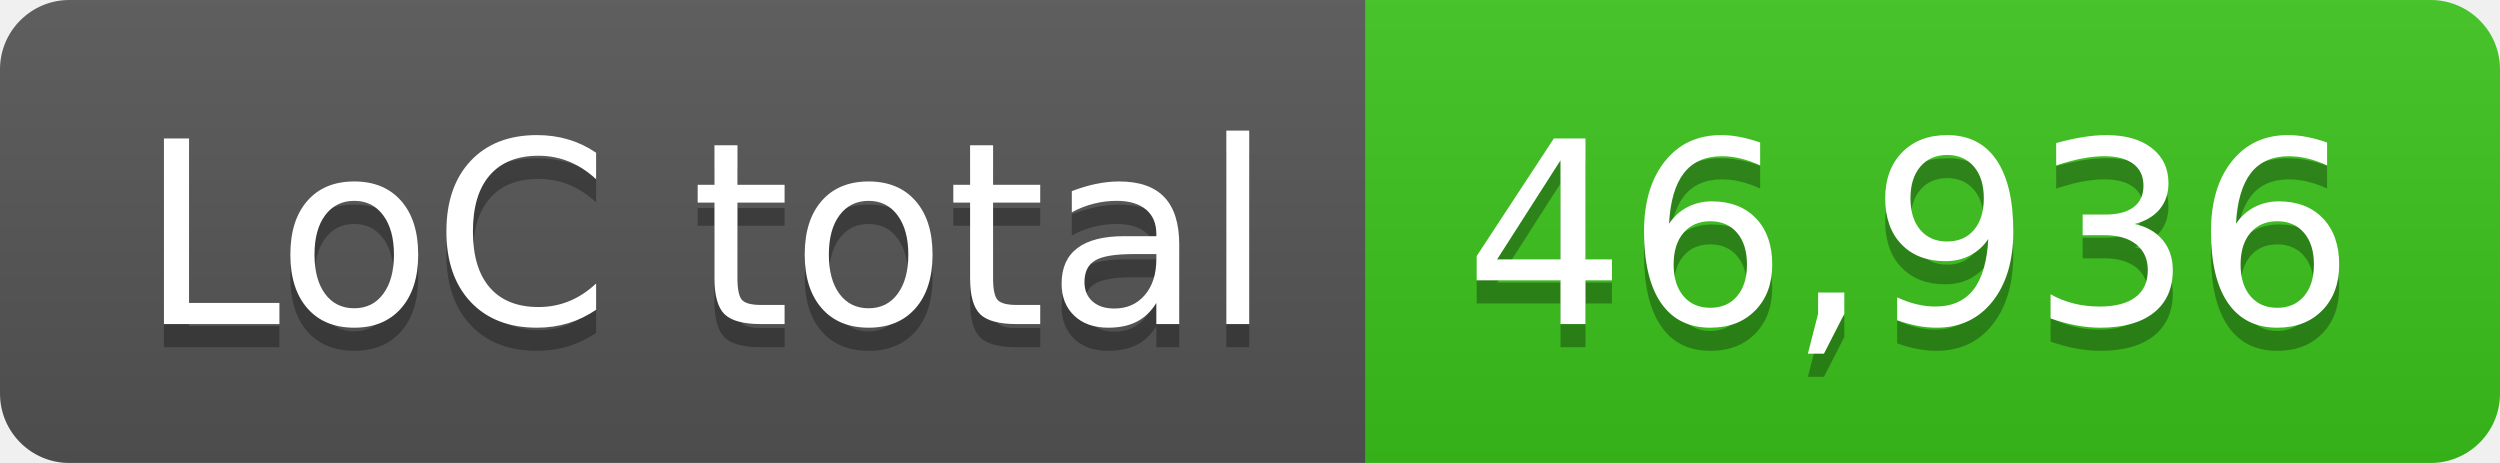
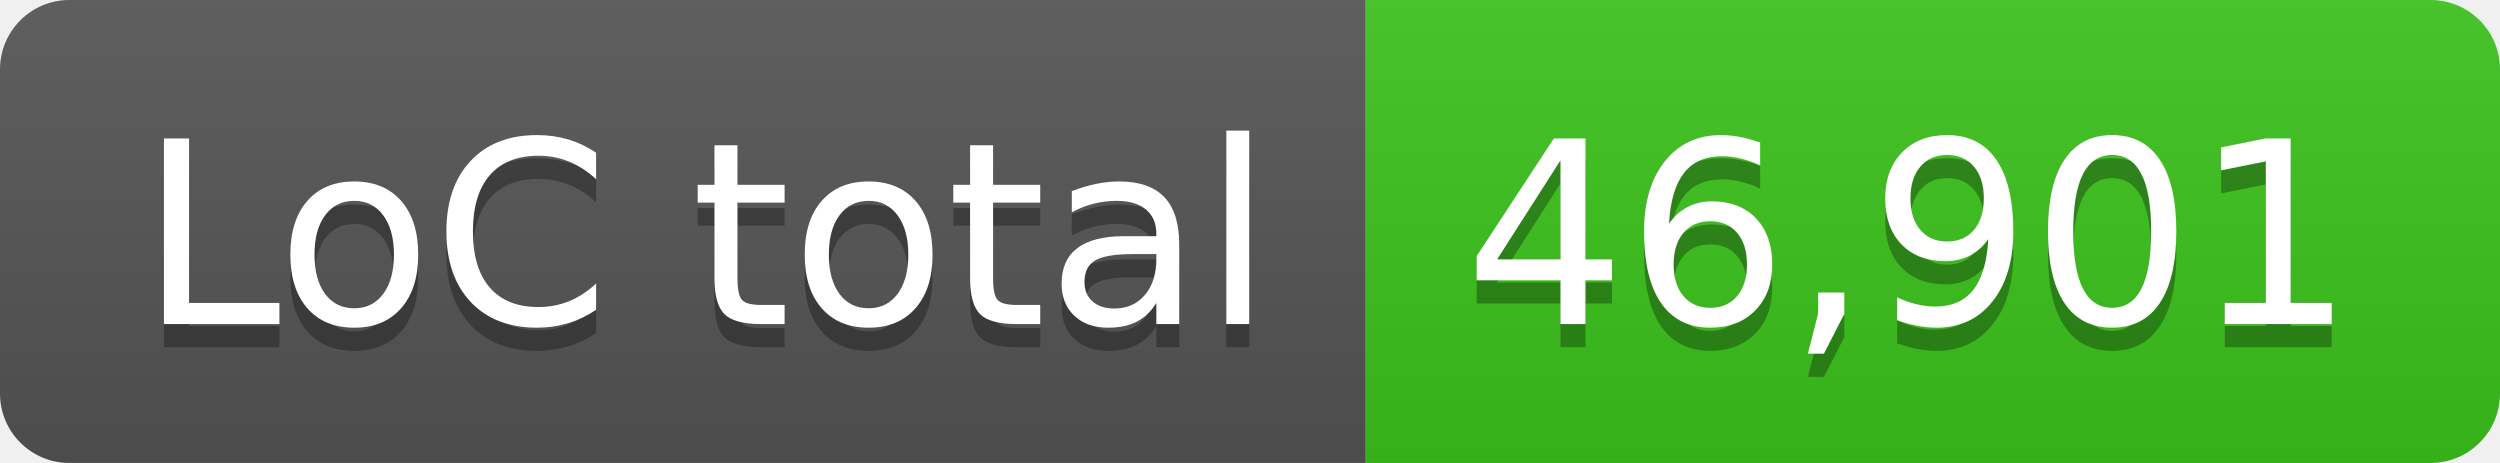
- <svg xmlns="http://www.w3.org/2000/svg" width="108" height="20" role="img" aria-label="LoC total: 46,936">
+ <svg xmlns="http://www.w3.org/2000/svg" width="108" height="20" role="img" aria-label="LoC total: 46,901">
  <linearGradient id="s" x2="0" y2="100%">
    <stop offset="0" stop-color="#bbb" stop-opacity=".1" />
    <stop offset="1" stop-opacity=".1" />
  </linearGradient>
  <clipPath id="r">
    <rect width="108" height="20" rx="3" fill="#fff" />
  </clipPath>
  <g clip-path="url(#r)">
    <rect width="59" height="20" fill="#555" />
    <rect x="59" width="49" height="20" fill="#3bc41c" />
    <rect width="108" height="20" fill="url(#s)" />
  </g>
  <g fill="#fff" text-anchor="middle" font-family="Verdana,Geneva,DejaVu Sans,sans-serif" text-rendering="geometricPrecision" font-size="110">
    <text aria-hidden="true" x="305" y="150" fill="#010101" fill-opacity=".3" transform="scale(.1)" textLength="490">LoC total</text>
    <text x="305" y="140" transform="scale(.1)" fill="#fff" textLength="490">LoC total</text>
-     <text aria-hidden="true" x="825" y="150" fill="#010101" fill-opacity=".3" transform="scale(.1)" textLength="390">46,936</text>
-     <text x="825" y="140" transform="scale(.1)" fill="#fff" textLength="390">46,936</text>
+     <text aria-hidden="true" x="825" y="150" fill="#010101" fill-opacity=".3" transform="scale(.1)" textLength="390">46,901</text>
+     <text x="825" y="140" transform="scale(.1)" fill="#fff" textLength="390">46,901</text>
  </g>
</svg>
